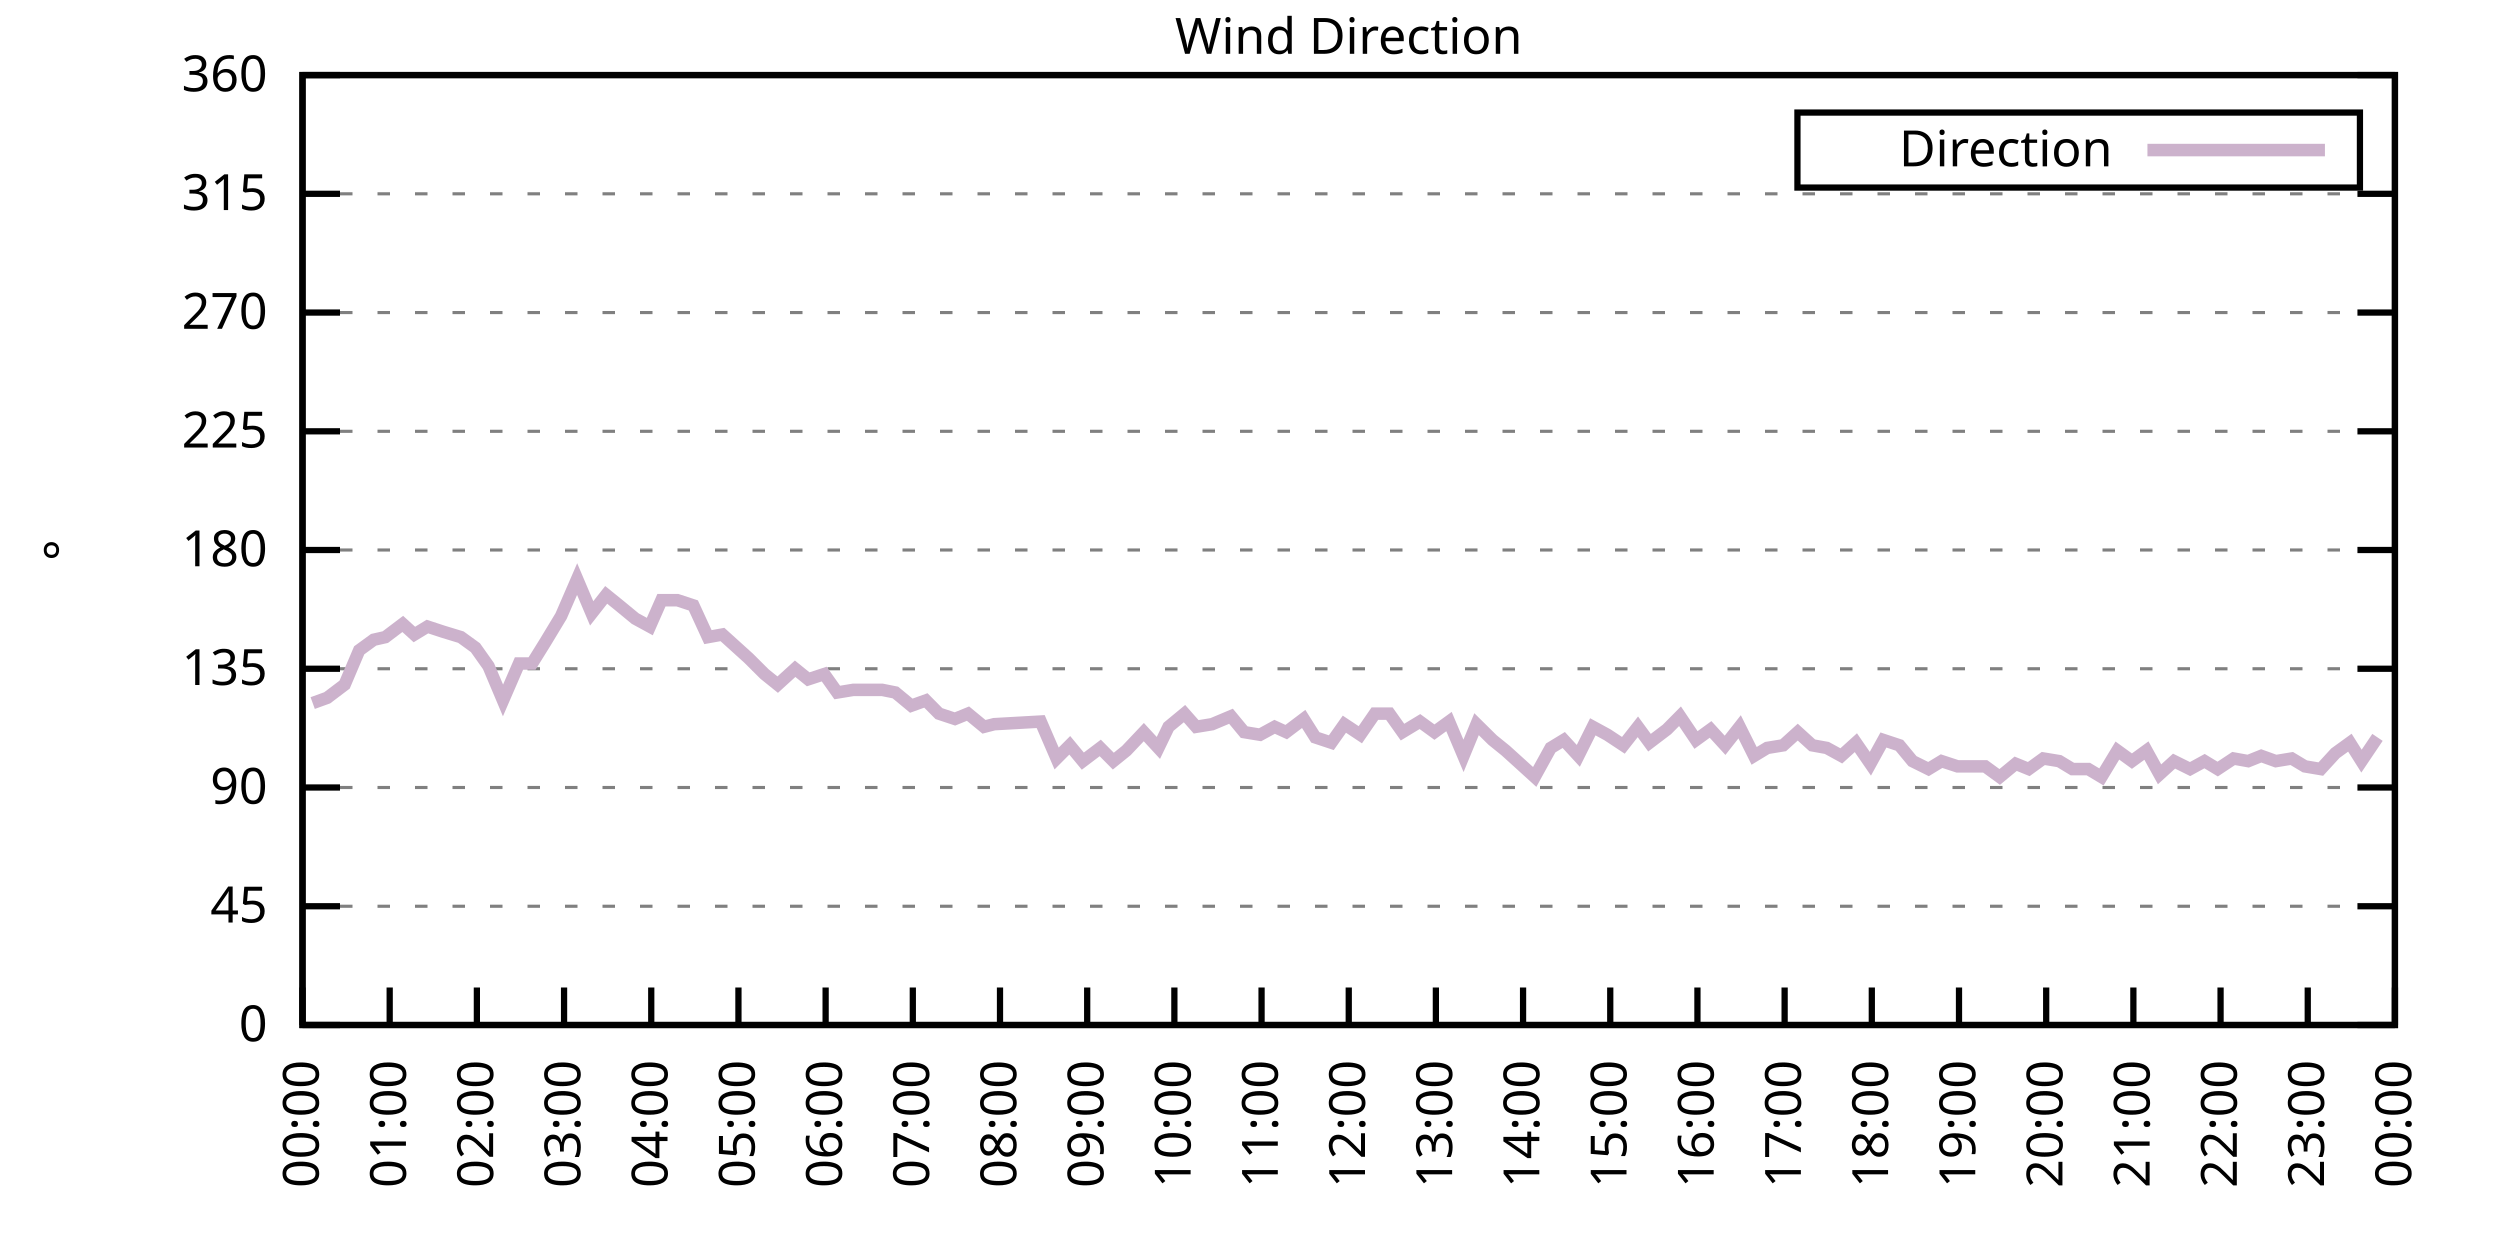
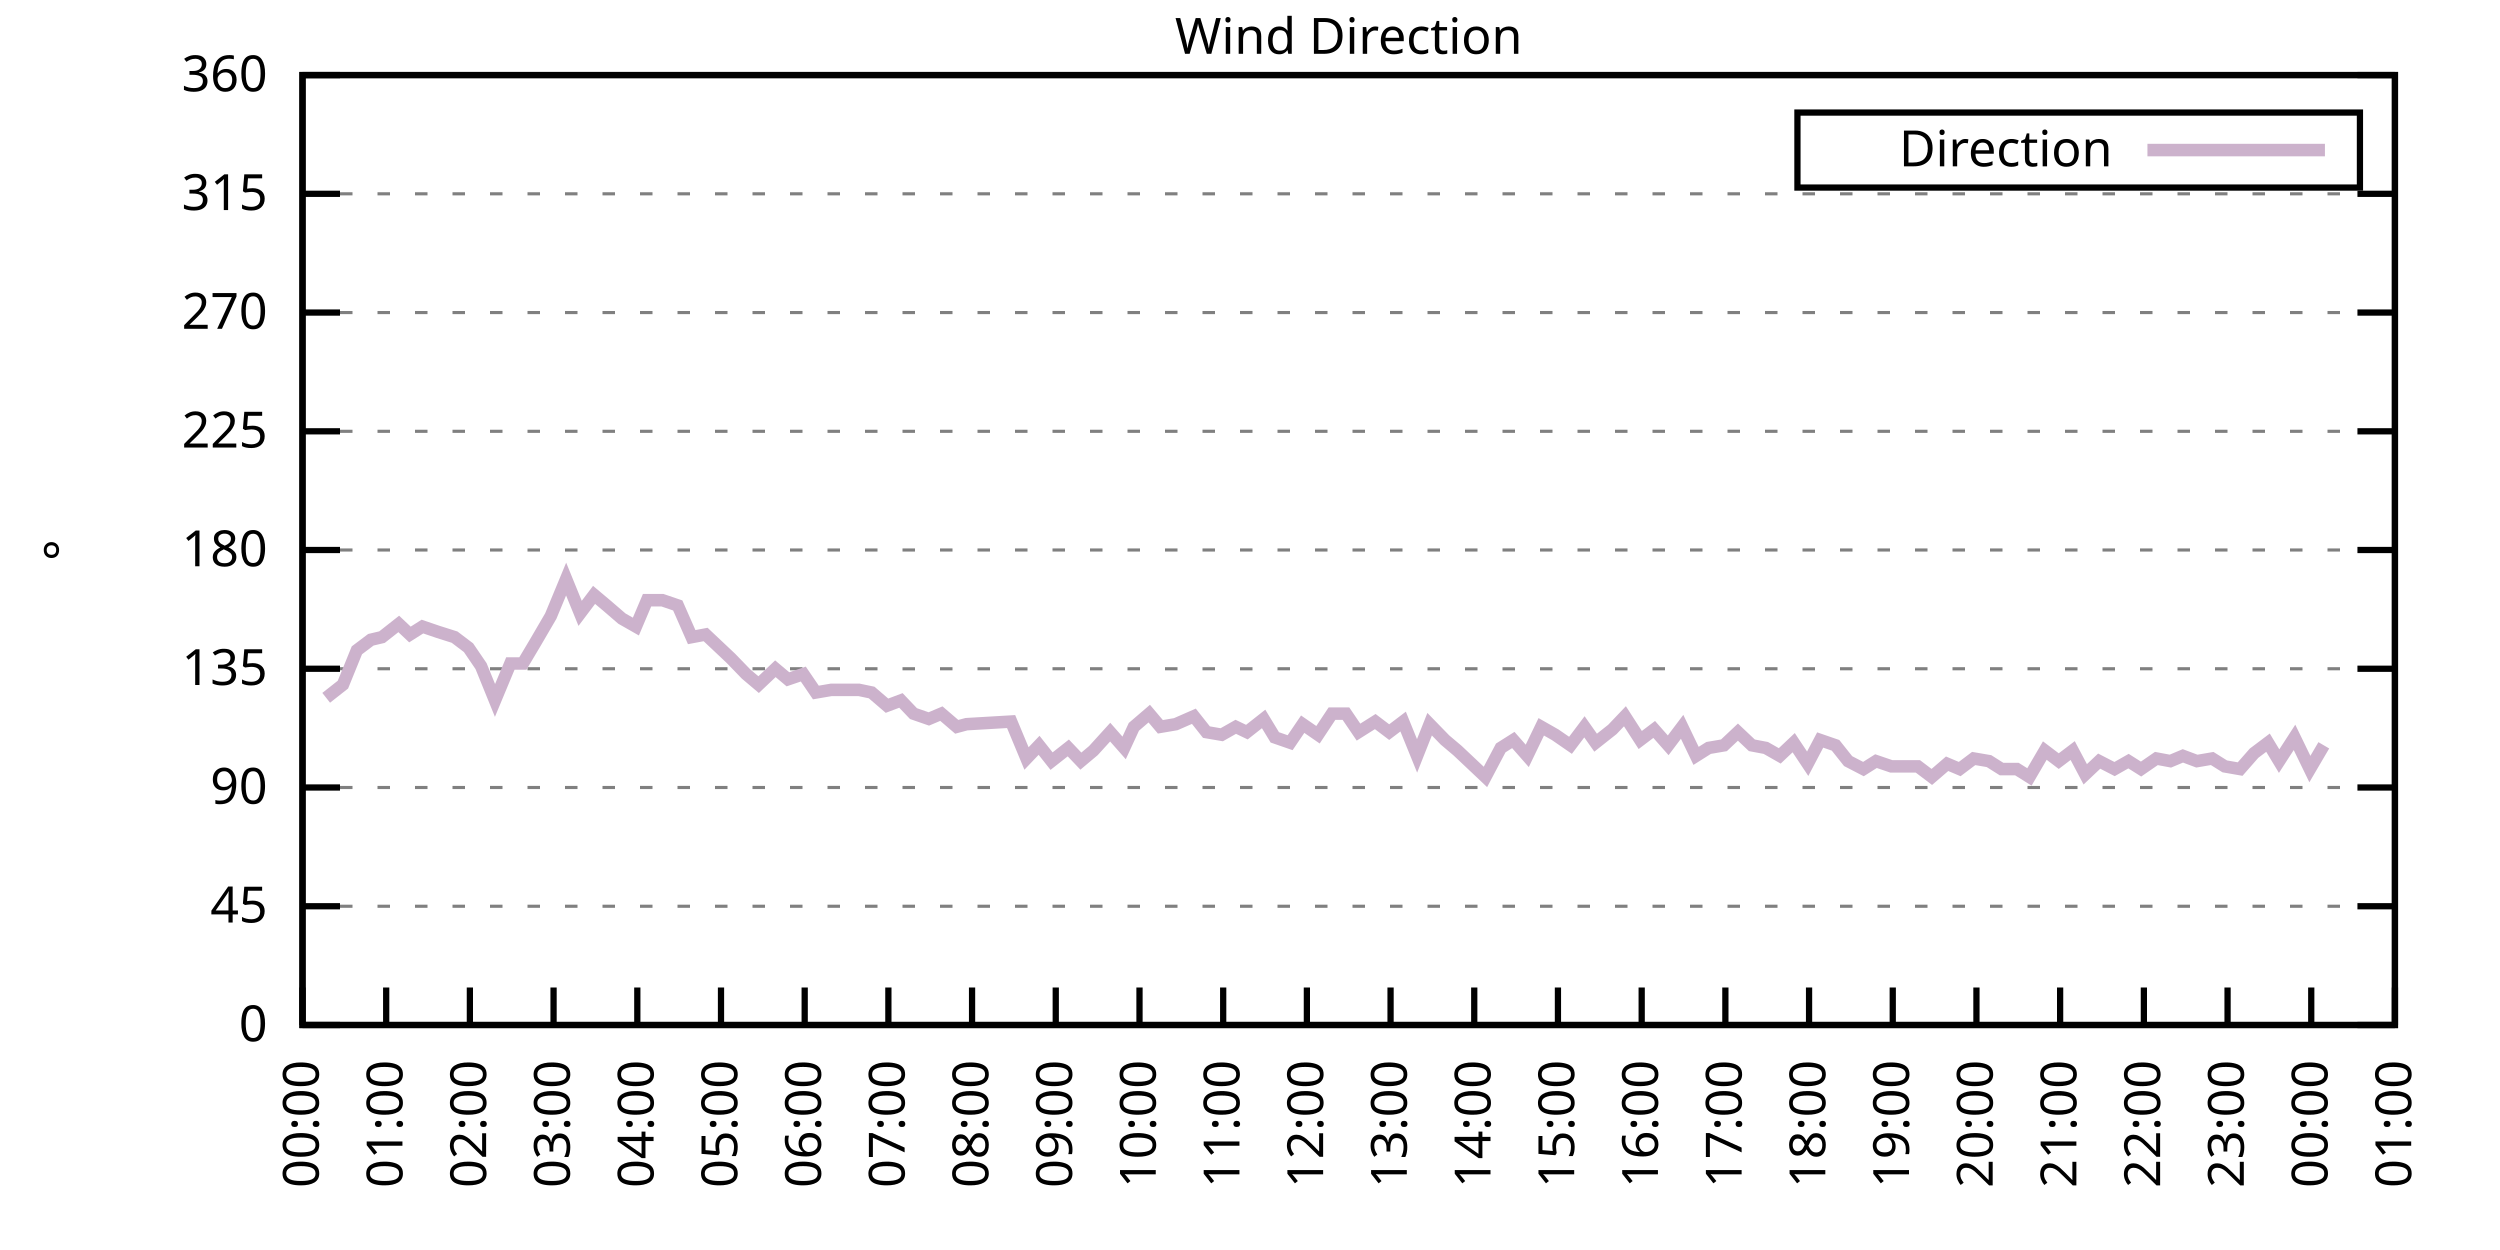
<svg xmlns="http://www.w3.org/2000/svg" xmlns:xlink="http://www.w3.org/1999/xlink" width="400" height="200" viewBox="0 0 400 200">
  <g id="gnuplot_canvas">
    <rect x="0" y="0" width="400" height="200" fill="none" />
    <defs>
      <circle id="gpDot" r="0.5" stroke-width="0.5" stroke="currentColor" />
      <path id="gpPt0" stroke-width="0.333" stroke="currentColor" d="M-1,0 h2 M0,-1 v2" />
      <path id="gpPt1" stroke-width="0.333" stroke="currentColor" d="M-1,-1 L1,1 M1,-1 L-1,1" />
      <path id="gpPt2" stroke-width="0.333" stroke="currentColor" d="M-1,0 L1,0 M0,-1 L0,1 M-1,-1 L1,1 M-1,1 L1,-1" />
      <rect id="gpPt3" stroke-width="0.333" stroke="currentColor" x="-1" y="-1" width="2" height="2" />
      <rect id="gpPt4" stroke-width="0.333" stroke="currentColor" fill="currentColor" x="-1" y="-1" width="2" height="2" />
      <circle id="gpPt5" stroke-width="0.333" stroke="currentColor" cx="0" cy="0" r="1" />
      <use xlink:href="#gpPt5" id="gpPt6" fill="currentColor" stroke="none" />
      <path id="gpPt7" stroke-width="0.333" stroke="currentColor" d="M0,-1.33 L-1.33,0.67 L1.33,0.67 z" />
      <use xlink:href="#gpPt7" id="gpPt8" fill="currentColor" stroke="none" />
      <use xlink:href="#gpPt7" id="gpPt9" stroke="currentColor" transform="rotate(180)" />
      <use xlink:href="#gpPt9" id="gpPt10" fill="currentColor" stroke="none" />
      <use xlink:href="#gpPt3" id="gpPt11" stroke="currentColor" transform="rotate(45)" />
      <use xlink:href="#gpPt11" id="gpPt12" fill="currentColor" stroke="none" />
      <path id="gpPt13" stroke-width="0.333" stroke="currentColor" d="M0,1.330 L1.265,0.411 L0.782,-1.067 L-0.782,-1.076 L-1.265,0.411 z" />
      <use xlink:href="#gpPt13" id="gpPt14" fill="currentColor" stroke="none" />
      <filter id="textbox" filterUnits="objectBoundingBox" x="0" y="0" height="1" width="1">
        <feFlood flood-color="white" flood-opacity="1" result="bgnd" />
        <feComposite in="SourceGraphic" in2="bgnd" operator="atop" />
      </filter>
      <filter id="greybox" filterUnits="objectBoundingBox" x="0" y="0" height="1" width="1">
        <feFlood flood-color="lightgrey" flood-opacity="1" result="grey" />
        <feComposite in="SourceGraphic" in2="grey" operator="atop" />
      </filter>
    </defs>
    <g fill="none" color="white" stroke="currentColor" stroke-width="1.00" stroke-linecap="butt" stroke-linejoin="miter">
</g>
    <g fill="none" color="black" stroke="currentColor" stroke-width="1.00" stroke-linecap="butt" stroke-linejoin="miter">
      <g stroke="none" shape-rendering="crispEdges">
        <polygon fill="rgb(255, 255, 255)" points="48.40,164.00 383.18,164.00 383.18,12.02 48.40,12.02 " />
      </g>
    </g>
    <g fill="none" color="black" stroke="currentColor" stroke-width="1.00" stroke-linecap="butt" stroke-linejoin="miter">
</g>
    <g fill="none" color="black" stroke="black" stroke-width="0.50" stroke-linecap="butt" stroke-linejoin="miter">
</g>
    <g fill="none" color="gray" stroke="currentColor" stroke-width="0.50" stroke-linecap="butt" stroke-linejoin="miter">
      <path stroke="gray" stroke-dasharray="2,4" class="gridline" d="M48.40,164.00 L383.19,164.00  " />
    </g>
    <g fill="none" color="gray" stroke="gray" stroke-width="1.00" stroke-linecap="butt" stroke-linejoin="miter">
</g>
    <g fill="none" color="black" stroke="currentColor" stroke-width="1.00" stroke-linecap="butt" stroke-linejoin="miter">
      <path stroke="black" d="M48.40,164.00 L54.40,164.00 M383.19,164.00 L377.19,164.00  " />
      <g transform="translate(42.80,166.60)" stroke="none" fill="black" font-family="Sans" font-size="8.00" text-anchor="end">
        <text>
          <tspan font-family="Sans"> 0</tspan>
        </text>
      </g>
    </g>
    <g fill="none" color="black" stroke="currentColor" stroke-width="1.00" stroke-linecap="butt" stroke-linejoin="miter">
</g>
    <g fill="none" color="black" stroke="black" stroke-width="0.50" stroke-linecap="butt" stroke-linejoin="miter">
</g>
    <g fill="none" color="gray" stroke="currentColor" stroke-width="0.50" stroke-linecap="butt" stroke-linejoin="miter">
      <path stroke="gray" stroke-dasharray="2,4" class="gridline" d="M48.40,145.00 L383.19,145.00  " />
    </g>
    <g fill="none" color="gray" stroke="gray" stroke-width="1.00" stroke-linecap="butt" stroke-linejoin="miter">
</g>
    <g fill="none" color="black" stroke="currentColor" stroke-width="1.00" stroke-linecap="butt" stroke-linejoin="miter">
      <path stroke="black" d="M48.40,145.00 L54.40,145.00 M383.19,145.00 L377.19,145.00  " />
      <g transform="translate(42.80,147.60)" stroke="none" fill="black" font-family="Sans" font-size="8.00" text-anchor="end">
        <text>
          <tspan font-family="Sans"> 45</tspan>
        </text>
      </g>
    </g>
    <g fill="none" color="black" stroke="currentColor" stroke-width="1.00" stroke-linecap="butt" stroke-linejoin="miter">
</g>
    <g fill="none" color="black" stroke="black" stroke-width="0.50" stroke-linecap="butt" stroke-linejoin="miter">
</g>
    <g fill="none" color="gray" stroke="currentColor" stroke-width="0.50" stroke-linecap="butt" stroke-linejoin="miter">
      <path stroke="gray" stroke-dasharray="2,4" class="gridline" d="M48.40,126.00 L383.19,126.00  " />
    </g>
    <g fill="none" color="gray" stroke="gray" stroke-width="1.00" stroke-linecap="butt" stroke-linejoin="miter">
</g>
    <g fill="none" color="black" stroke="currentColor" stroke-width="1.00" stroke-linecap="butt" stroke-linejoin="miter">
      <path stroke="black" d="M48.40,126.00 L54.40,126.00 M383.19,126.00 L377.19,126.00  " />
      <g transform="translate(42.80,128.60)" stroke="none" fill="black" font-family="Sans" font-size="8.00" text-anchor="end">
        <text>
          <tspan font-family="Sans"> 90</tspan>
        </text>
      </g>
    </g>
    <g fill="none" color="black" stroke="currentColor" stroke-width="1.00" stroke-linecap="butt" stroke-linejoin="miter">
</g>
    <g fill="none" color="black" stroke="black" stroke-width="0.50" stroke-linecap="butt" stroke-linejoin="miter">
</g>
    <g fill="none" color="gray" stroke="currentColor" stroke-width="0.50" stroke-linecap="butt" stroke-linejoin="miter">
      <path stroke="gray" stroke-dasharray="2,4" class="gridline" d="M48.40,107.00 L383.19,107.00  " />
    </g>
    <g fill="none" color="gray" stroke="gray" stroke-width="1.00" stroke-linecap="butt" stroke-linejoin="miter">
</g>
    <g fill="none" color="black" stroke="currentColor" stroke-width="1.00" stroke-linecap="butt" stroke-linejoin="miter">
      <path stroke="black" d="M48.40,107.00 L54.40,107.00 M383.19,107.00 L377.19,107.00  " />
      <g transform="translate(42.80,109.60)" stroke="none" fill="black" font-family="Sans" font-size="8.00" text-anchor="end">
        <text>
          <tspan font-family="Sans"> 135</tspan>
        </text>
      </g>
    </g>
    <g fill="none" color="black" stroke="currentColor" stroke-width="1.00" stroke-linecap="butt" stroke-linejoin="miter">
</g>
    <g fill="none" color="black" stroke="black" stroke-width="0.50" stroke-linecap="butt" stroke-linejoin="miter">
</g>
    <g fill="none" color="gray" stroke="currentColor" stroke-width="0.50" stroke-linecap="butt" stroke-linejoin="miter">
      <path stroke="gray" stroke-dasharray="2,4" class="gridline" d="M48.40,88.00 L383.19,88.00  " />
    </g>
    <g fill="none" color="gray" stroke="gray" stroke-width="1.00" stroke-linecap="butt" stroke-linejoin="miter">
</g>
    <g fill="none" color="black" stroke="currentColor" stroke-width="1.00" stroke-linecap="butt" stroke-linejoin="miter">
      <path stroke="black" d="M48.40,88.00 L54.40,88.00 M383.19,88.00 L377.19,88.00  " />
      <g transform="translate(42.80,90.60)" stroke="none" fill="black" font-family="Sans" font-size="8.00" text-anchor="end">
        <text>
          <tspan font-family="Sans"> 180</tspan>
        </text>
      </g>
    </g>
    <g fill="none" color="black" stroke="currentColor" stroke-width="1.00" stroke-linecap="butt" stroke-linejoin="miter">
</g>
    <g fill="none" color="black" stroke="black" stroke-width="0.50" stroke-linecap="butt" stroke-linejoin="miter">
</g>
    <g fill="none" color="gray" stroke="currentColor" stroke-width="0.50" stroke-linecap="butt" stroke-linejoin="miter">
      <path stroke="gray" stroke-dasharray="2,4" class="gridline" d="M48.40,69.01 L383.19,69.01  " />
    </g>
    <g fill="none" color="gray" stroke="gray" stroke-width="1.00" stroke-linecap="butt" stroke-linejoin="miter">
</g>
    <g fill="none" color="black" stroke="currentColor" stroke-width="1.00" stroke-linecap="butt" stroke-linejoin="miter">
      <path stroke="black" d="M48.40,69.01 L54.40,69.01 M383.19,69.01 L377.19,69.01  " />
      <g transform="translate(42.80,71.61)" stroke="none" fill="black" font-family="Sans" font-size="8.00" text-anchor="end">
        <text>
          <tspan font-family="Sans"> 225</tspan>
        </text>
      </g>
    </g>
    <g fill="none" color="black" stroke="currentColor" stroke-width="1.00" stroke-linecap="butt" stroke-linejoin="miter">
</g>
    <g fill="none" color="black" stroke="black" stroke-width="0.50" stroke-linecap="butt" stroke-linejoin="miter">
</g>
    <g fill="none" color="gray" stroke="currentColor" stroke-width="0.50" stroke-linecap="butt" stroke-linejoin="miter">
      <path stroke="gray" stroke-dasharray="2,4" class="gridline" d="M48.40,50.01 L383.19,50.01  " />
    </g>
    <g fill="none" color="gray" stroke="gray" stroke-width="1.00" stroke-linecap="butt" stroke-linejoin="miter">
</g>
    <g fill="none" color="black" stroke="currentColor" stroke-width="1.00" stroke-linecap="butt" stroke-linejoin="miter">
      <path stroke="black" d="M48.40,50.01 L54.40,50.01 M383.19,50.01 L377.19,50.01  " />
      <g transform="translate(42.80,52.61)" stroke="none" fill="black" font-family="Sans" font-size="8.00" text-anchor="end">
        <text>
          <tspan font-family="Sans"> 270</tspan>
        </text>
      </g>
    </g>
    <g fill="none" color="black" stroke="currentColor" stroke-width="1.00" stroke-linecap="butt" stroke-linejoin="miter">
</g>
    <g fill="none" color="black" stroke="black" stroke-width="0.50" stroke-linecap="butt" stroke-linejoin="miter">
</g>
    <g fill="none" color="gray" stroke="currentColor" stroke-width="0.50" stroke-linecap="butt" stroke-linejoin="miter">
      <path stroke="gray" stroke-dasharray="2,4" class="gridline" d="M48.40,31.01 L383.19,31.01  " />
    </g>
    <g fill="none" color="gray" stroke="gray" stroke-width="1.00" stroke-linecap="butt" stroke-linejoin="miter">
</g>
    <g fill="none" color="black" stroke="currentColor" stroke-width="1.00" stroke-linecap="butt" stroke-linejoin="miter">
      <path stroke="black" d="M48.40,31.01 L54.40,31.01 M383.19,31.01 L377.19,31.01  " />
      <g transform="translate(42.80,33.61)" stroke="none" fill="black" font-family="Sans" font-size="8.00" text-anchor="end">
        <text>
          <tspan font-family="Sans"> 315</tspan>
        </text>
      </g>
    </g>
    <g fill="none" color="black" stroke="currentColor" stroke-width="1.00" stroke-linecap="butt" stroke-linejoin="miter">
</g>
    <g fill="none" color="black" stroke="black" stroke-width="0.50" stroke-linecap="butt" stroke-linejoin="miter">
</g>
    <g fill="none" color="gray" stroke="currentColor" stroke-width="0.50" stroke-linecap="butt" stroke-linejoin="miter">
      <path stroke="gray" stroke-dasharray="2,4" class="gridline" d="M48.40,12.01 L383.19,12.01  " />
    </g>
    <g fill="none" color="gray" stroke="gray" stroke-width="1.00" stroke-linecap="butt" stroke-linejoin="miter">
</g>
    <g fill="none" color="black" stroke="currentColor" stroke-width="1.00" stroke-linecap="butt" stroke-linejoin="miter">
      <path stroke="black" d="M48.40,12.01 L54.40,12.01 M383.19,12.01 L377.19,12.01  " />
      <g transform="translate(42.80,14.61)" stroke="none" fill="black" font-family="Sans" font-size="8.00" text-anchor="end">
        <text>
          <tspan font-family="Sans"> 360</tspan>
        </text>
      </g>
    </g>
    <g fill="none" color="black" stroke="currentColor" stroke-width="1.00" stroke-linecap="butt" stroke-linejoin="miter">
      <path stroke="black" d="M48.40,164.00 L48.40,158.00  " />
      <g transform="translate(51.00,169.60) rotate(270.00)" stroke="none" fill="black" font-family="Sans" font-size="8.00" text-anchor="end">
        <text>
          <tspan font-family="Sans">00:00</tspan>
        </text>
      </g>
    </g>
    <g fill="none" color="black" stroke="currentColor" stroke-width="1.00" stroke-linecap="butt" stroke-linejoin="miter">
-       <path stroke="black" d="M62.35,164.00 L62.35,158.00  " />
-       <g transform="translate(64.95,169.60) rotate(270.00)" stroke="none" fill="black" font-family="Sans" font-size="8.00" text-anchor="end">
+       <path stroke="black" d="M61.79,164.00 L61.79,158.00  " />
+       <g transform="translate(64.39,169.60) rotate(270.00)" stroke="none" fill="black" font-family="Sans" font-size="8.00" text-anchor="end">
        <text>
          <tspan font-family="Sans">01:00</tspan>
        </text>
      </g>
    </g>
    <g fill="none" color="black" stroke="currentColor" stroke-width="1.00" stroke-linecap="butt" stroke-linejoin="miter">
-       <path stroke="black" d="M76.30,164.00 L76.30,158.00  " />
-       <g transform="translate(78.90,169.60) rotate(270.00)" stroke="none" fill="black" font-family="Sans" font-size="8.00" text-anchor="end">
+       <path stroke="black" d="M75.18,164.00 L75.18,158.00  " />
+       <g transform="translate(77.78,169.60) rotate(270.00)" stroke="none" fill="black" font-family="Sans" font-size="8.00" text-anchor="end">
        <text>
          <tspan font-family="Sans">02:00</tspan>
        </text>
      </g>
    </g>
    <g fill="none" color="black" stroke="currentColor" stroke-width="1.00" stroke-linecap="butt" stroke-linejoin="miter">
-       <path stroke="black" d="M90.25,164.00 L90.25,158.00  " />
-       <g transform="translate(92.85,169.60) rotate(270.00)" stroke="none" fill="black" font-family="Sans" font-size="8.00" text-anchor="end">
+       <path stroke="black" d="M88.57,164.00 L88.57,158.00  " />
+       <g transform="translate(91.17,169.60) rotate(270.00)" stroke="none" fill="black" font-family="Sans" font-size="8.00" text-anchor="end">
        <text>
          <tspan font-family="Sans">03:00</tspan>
        </text>
      </g>
    </g>
    <g fill="none" color="black" stroke="currentColor" stroke-width="1.00" stroke-linecap="butt" stroke-linejoin="miter">
-       <path stroke="black" d="M104.20,164.00 L104.20,158.00  " />
-       <g transform="translate(106.80,169.60) rotate(270.00)" stroke="none" fill="black" font-family="Sans" font-size="8.00" text-anchor="end">
+       <path stroke="black" d="M101.97,164.00 L101.97,158.00  " />
+       <g transform="translate(104.57,169.60) rotate(270.00)" stroke="none" fill="black" font-family="Sans" font-size="8.00" text-anchor="end">
        <text>
          <tspan font-family="Sans">04:00</tspan>
        </text>
      </g>
    </g>
    <g fill="none" color="black" stroke="currentColor" stroke-width="1.00" stroke-linecap="butt" stroke-linejoin="miter">
-       <path stroke="black" d="M118.15,164.00 L118.15,158.00  " />
-       <g transform="translate(120.75,169.60) rotate(270.00)" stroke="none" fill="black" font-family="Sans" font-size="8.00" text-anchor="end">
+       <path stroke="black" d="M115.36,164.00 L115.36,158.00  " />
+       <g transform="translate(117.96,169.60) rotate(270.00)" stroke="none" fill="black" font-family="Sans" font-size="8.00" text-anchor="end">
        <text>
          <tspan font-family="Sans">05:00</tspan>
        </text>
      </g>
    </g>
    <g fill="none" color="black" stroke="currentColor" stroke-width="1.00" stroke-linecap="butt" stroke-linejoin="miter">
-       <path stroke="black" d="M132.10,164.00 L132.10,158.00  " />
-       <g transform="translate(134.70,169.60) rotate(270.00)" stroke="none" fill="black" font-family="Sans" font-size="8.00" text-anchor="end">
+       <path stroke="black" d="M128.75,164.00 L128.75,158.00  " />
+       <g transform="translate(131.35,169.60) rotate(270.00)" stroke="none" fill="black" font-family="Sans" font-size="8.00" text-anchor="end">
        <text>
          <tspan font-family="Sans">06:00</tspan>
        </text>
      </g>
    </g>
    <g fill="none" color="black" stroke="currentColor" stroke-width="1.00" stroke-linecap="butt" stroke-linejoin="miter">
-       <path stroke="black" d="M146.05,164.00 L146.05,158.00  " />
-       <g transform="translate(148.65,169.60) rotate(270.00)" stroke="none" fill="black" font-family="Sans" font-size="8.00" text-anchor="end">
+       <path stroke="black" d="M142.14,164.00 L142.14,158.00  " />
+       <g transform="translate(144.74,169.60) rotate(270.00)" stroke="none" fill="black" font-family="Sans" font-size="8.00" text-anchor="end">
        <text>
          <tspan font-family="Sans">07:00</tspan>
        </text>
      </g>
    </g>
    <g fill="none" color="black" stroke="currentColor" stroke-width="1.00" stroke-linecap="butt" stroke-linejoin="miter">
-       <path stroke="black" d="M160.00,164.00 L160.00,158.00  " />
-       <g transform="translate(162.60,169.60) rotate(270.00)" stroke="none" fill="black" font-family="Sans" font-size="8.00" text-anchor="end">
+       <path stroke="black" d="M155.53,164.00 L155.53,158.00  " />
+       <g transform="translate(158.13,169.60) rotate(270.00)" stroke="none" fill="black" font-family="Sans" font-size="8.00" text-anchor="end">
        <text>
          <tspan font-family="Sans">08:00</tspan>
        </text>
      </g>
    </g>
    <g fill="none" color="black" stroke="currentColor" stroke-width="1.00" stroke-linecap="butt" stroke-linejoin="miter">
-       <path stroke="black" d="M173.95,164.00 L173.95,158.00  " />
-       <g transform="translate(176.55,169.60) rotate(270.00)" stroke="none" fill="black" font-family="Sans" font-size="8.00" text-anchor="end">
+       <path stroke="black" d="M168.92,164.00 L168.92,158.00  " />
+       <g transform="translate(171.52,169.60) rotate(270.00)" stroke="none" fill="black" font-family="Sans" font-size="8.00" text-anchor="end">
        <text>
          <tspan font-family="Sans">09:00</tspan>
        </text>
      </g>
    </g>
    <g fill="none" color="black" stroke="currentColor" stroke-width="1.00" stroke-linecap="butt" stroke-linejoin="miter">
-       <path stroke="black" d="M187.90,164.00 L187.90,158.00  " />
-       <g transform="translate(190.50,169.60) rotate(270.00)" stroke="none" fill="black" font-family="Sans" font-size="8.00" text-anchor="end">
+       <path stroke="black" d="M182.32,164.00 L182.32,158.00  " />
+       <g transform="translate(184.92,169.60) rotate(270.00)" stroke="none" fill="black" font-family="Sans" font-size="8.00" text-anchor="end">
        <text>
          <tspan font-family="Sans">10:00</tspan>
        </text>
      </g>
    </g>
    <g fill="none" color="black" stroke="currentColor" stroke-width="1.00" stroke-linecap="butt" stroke-linejoin="miter">
-       <path stroke="black" d="M201.85,164.00 L201.85,158.00  " />
-       <g transform="translate(204.45,169.60) rotate(270.00)" stroke="none" fill="black" font-family="Sans" font-size="8.00" text-anchor="end">
+       <path stroke="black" d="M195.71,164.00 L195.71,158.00  " />
+       <g transform="translate(198.31,169.60) rotate(270.00)" stroke="none" fill="black" font-family="Sans" font-size="8.00" text-anchor="end">
        <text>
          <tspan font-family="Sans">11:00</tspan>
        </text>
      </g>
    </g>
    <g fill="none" color="black" stroke="currentColor" stroke-width="1.00" stroke-linecap="butt" stroke-linejoin="miter">
-       <path stroke="black" d="M215.80,164.00 L215.80,158.00  " />
-       <g transform="translate(218.40,169.60) rotate(270.00)" stroke="none" fill="black" font-family="Sans" font-size="8.00" text-anchor="end">
+       <path stroke="black" d="M209.10,164.00 L209.10,158.00  " />
+       <g transform="translate(211.70,169.60) rotate(270.00)" stroke="none" fill="black" font-family="Sans" font-size="8.00" text-anchor="end">
        <text>
          <tspan font-family="Sans">12:00</tspan>
        </text>
      </g>
    </g>
    <g fill="none" color="black" stroke="currentColor" stroke-width="1.00" stroke-linecap="butt" stroke-linejoin="miter">
-       <path stroke="black" d="M229.74,164.00 L229.74,158.00  " />
-       <g transform="translate(232.34,169.60) rotate(270.00)" stroke="none" fill="black" font-family="Sans" font-size="8.00" text-anchor="end">
+       <path stroke="black" d="M222.49,164.00 L222.49,158.00  " />
+       <g transform="translate(225.09,169.60) rotate(270.00)" stroke="none" fill="black" font-family="Sans" font-size="8.00" text-anchor="end">
        <text>
          <tspan font-family="Sans">13:00</tspan>
        </text>
      </g>
    </g>
    <g fill="none" color="black" stroke="currentColor" stroke-width="1.00" stroke-linecap="butt" stroke-linejoin="miter">
-       <path stroke="black" d="M243.69,164.00 L243.69,158.00  " />
-       <g transform="translate(246.29,169.60) rotate(270.00)" stroke="none" fill="black" font-family="Sans" font-size="8.00" text-anchor="end">
+       <path stroke="black" d="M235.88,164.00 L235.88,158.00  " />
+       <g transform="translate(238.48,169.60) rotate(270.00)" stroke="none" fill="black" font-family="Sans" font-size="8.00" text-anchor="end">
        <text>
          <tspan font-family="Sans">14:00</tspan>
        </text>
      </g>
    </g>
    <g fill="none" color="black" stroke="currentColor" stroke-width="1.00" stroke-linecap="butt" stroke-linejoin="miter">
-       <path stroke="black" d="M257.64,164.00 L257.64,158.00  " />
-       <g transform="translate(260.24,169.60) rotate(270.00)" stroke="none" fill="black" font-family="Sans" font-size="8.00" text-anchor="end">
+       <path stroke="black" d="M249.27,164.00 L249.27,158.00  " />
+       <g transform="translate(251.87,169.60) rotate(270.00)" stroke="none" fill="black" font-family="Sans" font-size="8.00" text-anchor="end">
        <text>
          <tspan font-family="Sans">15:00</tspan>
        </text>
      </g>
    </g>
    <g fill="none" color="black" stroke="currentColor" stroke-width="1.00" stroke-linecap="butt" stroke-linejoin="miter">
-       <path stroke="black" d="M271.59,164.00 L271.59,158.00  " />
-       <g transform="translate(274.19,169.60) rotate(270.00)" stroke="none" fill="black" font-family="Sans" font-size="8.00" text-anchor="end">
+       <path stroke="black" d="M262.67,164.00 L262.67,158.00  " />
+       <g transform="translate(265.27,169.60) rotate(270.00)" stroke="none" fill="black" font-family="Sans" font-size="8.00" text-anchor="end">
        <text>
          <tspan font-family="Sans">16:00</tspan>
        </text>
      </g>
    </g>
    <g fill="none" color="black" stroke="currentColor" stroke-width="1.00" stroke-linecap="butt" stroke-linejoin="miter">
-       <path stroke="black" d="M285.54,164.00 L285.54,158.00  " />
-       <g transform="translate(288.14,169.60) rotate(270.00)" stroke="none" fill="black" font-family="Sans" font-size="8.00" text-anchor="end">
+       <path stroke="black" d="M276.06,164.00 L276.06,158.00  " />
+       <g transform="translate(278.66,169.60) rotate(270.00)" stroke="none" fill="black" font-family="Sans" font-size="8.00" text-anchor="end">
        <text>
          <tspan font-family="Sans">17:00</tspan>
        </text>
      </g>
    </g>
    <g fill="none" color="black" stroke="currentColor" stroke-width="1.00" stroke-linecap="butt" stroke-linejoin="miter">
-       <path stroke="black" d="M299.49,164.00 L299.49,158.00  " />
-       <g transform="translate(302.09,169.60) rotate(270.00)" stroke="none" fill="black" font-family="Sans" font-size="8.00" text-anchor="end">
+       <path stroke="black" d="M289.45,164.00 L289.45,158.00  " />
+       <g transform="translate(292.05,169.60) rotate(270.00)" stroke="none" fill="black" font-family="Sans" font-size="8.00" text-anchor="end">
        <text>
          <tspan font-family="Sans">18:00</tspan>
        </text>
      </g>
    </g>
    <g fill="none" color="black" stroke="currentColor" stroke-width="1.00" stroke-linecap="butt" stroke-linejoin="miter">
-       <path stroke="black" d="M313.44,164.00 L313.44,158.00  " />
-       <g transform="translate(316.04,169.60) rotate(270.00)" stroke="none" fill="black" font-family="Sans" font-size="8.00" text-anchor="end">
+       <path stroke="black" d="M302.84,164.00 L302.84,158.00  " />
+       <g transform="translate(305.44,169.60) rotate(270.00)" stroke="none" fill="black" font-family="Sans" font-size="8.00" text-anchor="end">
        <text>
          <tspan font-family="Sans">19:00</tspan>
        </text>
      </g>
    </g>
    <g fill="none" color="black" stroke="currentColor" stroke-width="1.00" stroke-linecap="butt" stroke-linejoin="miter">
-       <path stroke="black" d="M327.39,164.00 L327.39,158.00  " />
-       <g transform="translate(329.99,169.60) rotate(270.00)" stroke="none" fill="black" font-family="Sans" font-size="8.00" text-anchor="end">
+       <path stroke="black" d="M316.23,164.00 L316.23,158.00  " />
+       <g transform="translate(318.83,169.60) rotate(270.00)" stroke="none" fill="black" font-family="Sans" font-size="8.00" text-anchor="end">
        <text>
          <tspan font-family="Sans">20:00</tspan>
        </text>
      </g>
    </g>
    <g fill="none" color="black" stroke="currentColor" stroke-width="1.00" stroke-linecap="butt" stroke-linejoin="miter">
-       <path stroke="black" d="M341.34,164.00 L341.34,158.00  " />
-       <g transform="translate(343.94,169.60) rotate(270.00)" stroke="none" fill="black" font-family="Sans" font-size="8.00" text-anchor="end">
+       <path stroke="black" d="M329.62,164.00 L329.62,158.00  " />
+       <g transform="translate(332.22,169.60) rotate(270.00)" stroke="none" fill="black" font-family="Sans" font-size="8.00" text-anchor="end">
        <text>
          <tspan font-family="Sans">21:00</tspan>
        </text>
      </g>
    </g>
    <g fill="none" color="black" stroke="currentColor" stroke-width="1.00" stroke-linecap="butt" stroke-linejoin="miter">
-       <path stroke="black" d="M355.29,164.00 L355.29,158.00  " />
-       <g transform="translate(357.89,169.60) rotate(270.00)" stroke="none" fill="black" font-family="Sans" font-size="8.00" text-anchor="end">
+       <path stroke="black" d="M343.02,164.00 L343.02,158.00  " />
+       <g transform="translate(345.62,169.60) rotate(270.00)" stroke="none" fill="black" font-family="Sans" font-size="8.00" text-anchor="end">
        <text>
          <tspan font-family="Sans">22:00</tspan>
        </text>
      </g>
    </g>
    <g fill="none" color="black" stroke="currentColor" stroke-width="1.00" stroke-linecap="butt" stroke-linejoin="miter">
-       <path stroke="black" d="M369.24,164.00 L369.24,158.00  " />
-       <g transform="translate(371.84,169.60) rotate(270.00)" stroke="none" fill="black" font-family="Sans" font-size="8.00" text-anchor="end">
+       <path stroke="black" d="M356.41,164.00 L356.41,158.00  " />
+       <g transform="translate(359.01,169.60) rotate(270.00)" stroke="none" fill="black" font-family="Sans" font-size="8.00" text-anchor="end">
        <text>
          <tspan font-family="Sans">23:00</tspan>
+         </text>
+       </g>
+     </g>
+     <g fill="none" color="black" stroke="currentColor" stroke-width="1.00" stroke-linecap="butt" stroke-linejoin="miter">
+       <path stroke="black" d="M369.80,164.00 L369.80,158.00  " />
+       <g transform="translate(372.40,169.60) rotate(270.00)" stroke="none" fill="black" font-family="Sans" font-size="8.00" text-anchor="end">
+         <text>
+           <tspan font-family="Sans">00:00</tspan>
        </text>
      </g>
    </g>
    <g fill="none" color="black" stroke="currentColor" stroke-width="1.00" stroke-linecap="butt" stroke-linejoin="miter">
      <path stroke="black" d="M383.19,164.00 L383.19,158.00  " />
      <g transform="translate(385.79,169.60) rotate(270.00)" stroke="none" fill="black" font-family="Sans" font-size="8.00" text-anchor="end">
        <text>
-           <tspan font-family="Sans">00:00</tspan>
+           <tspan font-family="Sans">01:00</tspan>
        </text>
      </g>
    </g>
    <g fill="none" color="black" stroke="currentColor" stroke-width="1.00" stroke-linecap="butt" stroke-linejoin="miter">
</g>
    <g fill="none" color="black" stroke="currentColor" stroke-width="1.00" stroke-linecap="butt" stroke-linejoin="miter">
      <path stroke="black" d="M48.40,12.01 L48.40,164.00 L383.19,164.00 L383.19,12.01 L48.40,12.01 Z  " />
    </g>
    <g fill="none" color="black" stroke="currentColor" stroke-width="1.00" stroke-linecap="butt" stroke-linejoin="miter">
</g>
    <g fill="none" color="black" stroke="currentColor" stroke-width="1.00" stroke-linecap="butt" stroke-linejoin="miter">
      <path stroke="black" d="M287.59,30.01 L287.59,18.01 L377.59,18.01 L377.59,30.01 L287.59,30.01 Z  " />
    </g>
    <g id="Wind_direction_plot_1">
      <g fill="none" color="white" stroke="black" stroke-width="2.00" stroke-linecap="butt" stroke-linejoin="miter">
</g>
      <g fill="none" color="black" stroke="currentColor" stroke-width="2.00" stroke-linecap="butt" stroke-linejoin="miter">
        <g transform="translate(337.99,26.61)" stroke="none" fill="black" font-family="Sans" font-size="8.00" text-anchor="end">
          <text>
            <tspan font-family="Sans">Direction</tspan>
          </text>
        </g>
      </g>
      <g fill="none" color="black" stroke="currentColor" stroke-width="2.00" stroke-linecap="butt" stroke-linejoin="miter">
-         <path stroke="rgb(204, 178, 204)" d="M343.59,24.01 L371.99,24.01 M50.03,112.49 L52.35,111.65 L55.14,109.54 L57.47,104.05 L59.79,102.36 L61.65,101.94   L64.44,99.83 L66.30,101.52 L68.39,100.25 L70.95,101.09 L73.74,101.94 L76.07,103.63 L78.16,106.58 L80.48,112.07   L83.04,106.16 L85.13,106.16 L87.23,102.78 L89.78,98.56 L92.34,92.65 L94.67,98.14 L96.99,95.18 L99.08,96.87   L101.64,98.98 L103.97,100.25 L105.83,96.03 L108.38,96.03 L110.94,96.87 L113.27,101.94 L115.59,101.52 L119.78,105.31   L122.33,107.85 L124.43,109.54 L127.22,107.00 L129.31,108.69 L131.87,107.85 L133.96,110.80 L136.51,110.38 L141.16,110.38   L143.26,110.80 L145.81,112.91 L148.14,112.07 L150.23,114.18 L152.79,115.03 L154.88,114.18 L157.44,116.29 L159.07,115.87   L166.51,115.45 L169.06,121.36 L171.16,119.25 L173.25,121.78 L176.04,119.67 L178.13,121.78 L180.22,120.09 L183.01,117.14   L185.34,119.67 L186.97,116.29 L189.52,114.18 L191.38,116.29 L193.94,115.87 L196.96,114.60 L199.06,117.14 L201.61,117.56   L203.94,116.29 L205.80,117.14 L208.59,115.03 L210.45,117.98 L213.01,118.83 L215.10,115.87 L217.65,117.56 L219.98,114.18   L222.30,114.18 L224.40,117.14 L227.19,115.45 L229.51,117.14 L231.84,115.45 L234.16,120.94 L236.25,115.87 L238.81,118.40   L240.90,120.09 L243.23,122.20 L245.55,124.31 L248.11,119.67 L250.20,118.40 L252.53,120.94 L254.85,116.29 L257.18,117.56   L259.74,119.25 L262.06,116.29 L263.92,118.83 L266.71,116.71 L268.80,114.60 L271.36,118.40 L273.69,116.71 L276.01,119.25   L278.34,116.29 L280.66,120.94 L282.75,119.67 L285.31,119.25 L287.64,117.14 L289.96,119.25 L292.29,119.67 L294.61,120.94   L296.94,118.83 L299.26,122.20 L301.35,118.40 L303.91,119.25 L306.00,121.78 L308.56,123.05 L310.65,121.78 L313.21,122.62   L315.30,122.62 L317.63,122.62 L319.95,124.31 L322.51,122.20 L324.60,123.05 L326.93,121.36 L329.48,121.78 L331.58,123.05   L334.13,123.05 L336.23,124.31 L338.78,120.09 L341.11,121.78 L343.43,120.09 L345.53,123.89 L347.85,121.78 L350.41,123.05   L352.73,121.78 L354.83,123.05 L357.38,121.36 L359.71,121.78 L361.80,120.94 L364.13,121.78 L366.68,121.36 L368.78,122.62   L371.33,123.05 L373.66,120.51 L375.98,118.83 L377.84,121.78 L380.40,117.98  " />
+         <path stroke="rgb(204, 178, 204)" d="M343.59,24.01 L371.99,24.01 M52.19,111.65 L54.87,109.54 L57.10,104.05 L59.34,102.36 L61.12,101.94 L63.80,99.83   L65.59,101.52 L67.59,100.25 L70.05,101.09 L72.73,101.94 L74.96,103.63 L76.97,106.58 L79.20,112.07 L81.66,106.16   L83.66,106.16 L85.67,102.78 L88.13,98.56 L90.58,92.65 L92.82,98.14 L95.05,95.18 L97.06,96.87 L99.51,98.98   L101.74,100.25 L103.53,96.03 L105.98,96.03 L108.44,96.87 L110.67,101.94 L112.90,101.52 L116.92,105.31 L119.38,107.85   L121.38,109.54 L124.06,107.00 L126.07,108.69 L128.53,107.85 L130.54,110.80 L132.99,110.38 L137.45,110.38 L139.46,110.80   L141.92,112.91 L144.15,112.07 L146.16,114.18 L148.61,115.03 L150.62,114.18 L153.08,116.29 L154.64,115.87 L161.78,115.45   L164.24,121.36 L166.25,119.25 L168.25,121.78 L170.93,119.67 L172.94,121.78 L174.95,120.09 L177.63,117.14 L179.86,119.67   L181.42,116.29 L183.88,114.18 L185.66,116.29 L188.12,115.87 L191.02,114.60 L193.03,117.14 L195.48,117.56 L197.72,116.29   L199.50,117.14 L202.18,115.03 L203.97,117.98 L206.42,118.83 L208.43,115.87 L210.88,117.56 L213.12,114.18 L215.35,114.18   L217.36,117.14 L220.04,115.45 L222.27,117.14 L224.50,115.45 L226.73,120.94 L228.74,115.87 L231.20,118.40 L233.20,120.09   L235.44,122.20 L237.67,124.31 L240.12,119.67 L242.13,118.40 L244.36,120.94 L246.60,116.29 L248.83,117.56 L251.28,119.25   L253.51,116.29 L255.30,118.83 L257.98,116.71 L259.99,114.60 L262.44,118.40 L264.67,116.71 L266.91,119.25 L269.14,116.29   L271.37,120.94 L273.38,119.67 L275.83,119.25 L278.07,117.14 L280.30,119.25 L282.53,119.67 L284.76,120.94 L286.99,118.83   L289.23,122.20 L291.23,118.40 L293.69,119.25 L295.70,121.78 L298.15,123.05 L300.16,121.78 L302.62,122.62 L304.63,122.62   L306.86,122.62 L309.09,124.31 L311.54,122.20 L313.55,123.05 L315.79,121.36 L318.24,121.78 L320.25,123.05 L322.70,123.05   L324.71,124.31 L327.17,120.09 L329.40,121.78 L331.63,120.09 L333.64,123.89 L335.87,121.78 L338.33,123.05 L340.56,121.78   L342.57,123.05 L345.02,121.36 L347.26,121.78 L349.26,120.94 L351.50,121.78 L353.95,121.36 L355.96,122.62 L358.42,123.05   L360.65,120.51 L362.88,118.83 L364.66,121.78 L367.12,117.98 L369.58,123.05 L371.81,119.25  " />
      </g>
    </g>
    <g fill="none" color="black" stroke="currentColor" stroke-width="2.00" stroke-linecap="butt" stroke-linejoin="miter">
</g>
    <g fill="none" color="black" stroke="black" stroke-width="1.00" stroke-linecap="butt" stroke-linejoin="miter">
</g>
    <g fill="none" color="black" stroke="currentColor" stroke-width="1.00" stroke-linecap="butt" stroke-linejoin="miter">
      <path stroke="black" d="M48.40,12.01 L48.40,164.00 L383.19,164.00 L383.19,12.01 L48.40,12.01 Z  " />
      <g transform="translate(12.80,88.01) rotate(270.00)" stroke="none" fill="black" font-family="Sans" font-size="8.00" text-anchor="middle">
        <text>
          <tspan font-family="Sans">°</tspan>
        </text>
      </g>
    </g>
    <g fill="none" color="black" stroke="currentColor" stroke-width="1.00" stroke-linecap="butt" stroke-linejoin="miter">
</g>
    <g fill="none" color="black" stroke="currentColor" stroke-width="1.00" stroke-linecap="butt" stroke-linejoin="miter">
      <g transform="translate(215.79,8.61)" stroke="none" fill="black" font-family="Sans" font-size="8.00" text-anchor="middle">
        <text>
          <tspan font-family="Sans">Wind Direction</tspan>
        </text>
      </g>
    </g>
    <g fill="none" color="black" stroke="currentColor" stroke-width="1.00" stroke-linecap="butt" stroke-linejoin="miter">
</g>
  </g>
</svg>
